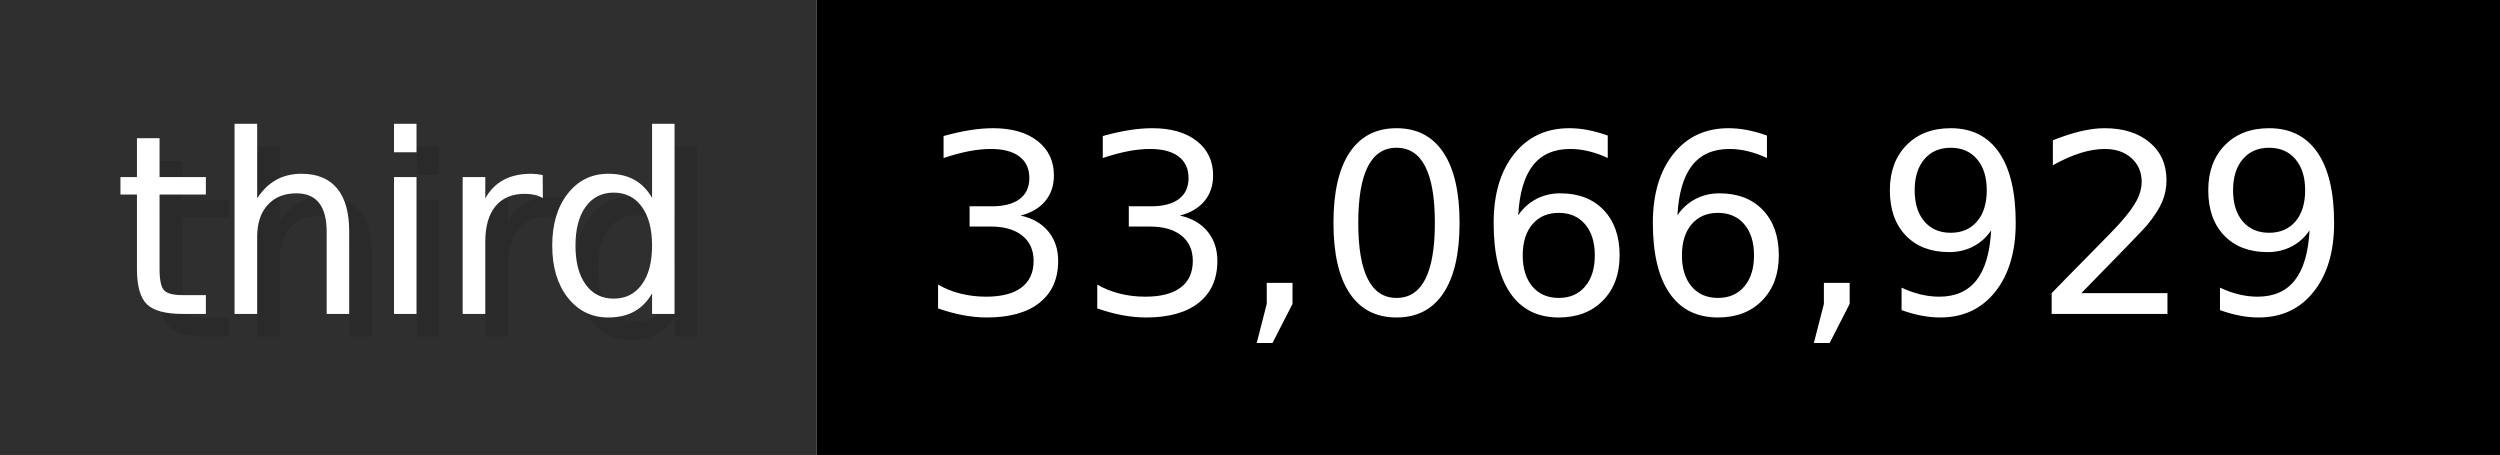
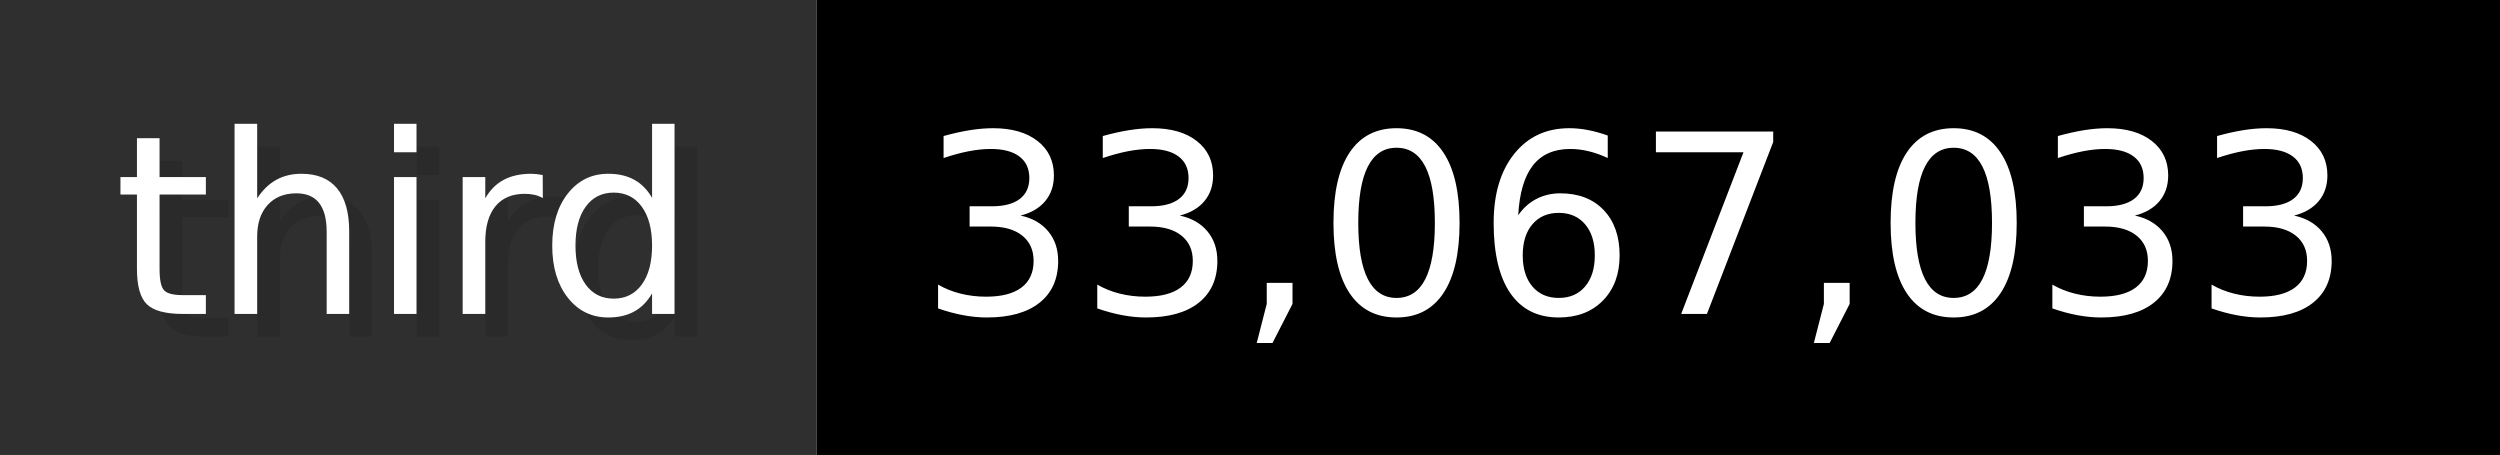
- <svg xmlns="http://www.w3.org/2000/svg" width="109.9" height="20" viewBox="0 0 1099 200" role="img" aria-label="third: 33,066,929">
+ <svg xmlns="http://www.w3.org/2000/svg" width="109.9" height="20" viewBox="0 0 1099 200" role="img" aria-label="third: 33,067,033">
  <g>
    <rect fill="#2F2F2F" width="359" height="200" />
    <rect fill="#" x="359" width="740" height="200" />
  </g>
  <g aria-hidden="true" fill="#fff" text-anchor="start" font-family="Verdana,DejaVu Sans,sans-serif" font-size="110">
    <text x="60" y="148" textLength="259" fill="#000" opacity="0.1">third</text>
    <text x="50" y="138" textLength="259">third</text>
-     <text x="414" y="148" textLength="640" fill="#000" opacity="0.1">33,066,929</text>
-     <text x="404" y="138" textLength="640">33,066,929</text>
+     <text x="414" y="148" textLength="640" fill="#000" opacity="0.1">33,067,033</text>
+     <text x="404" y="138" textLength="640">33,067,033</text>
  </g>
</svg>
